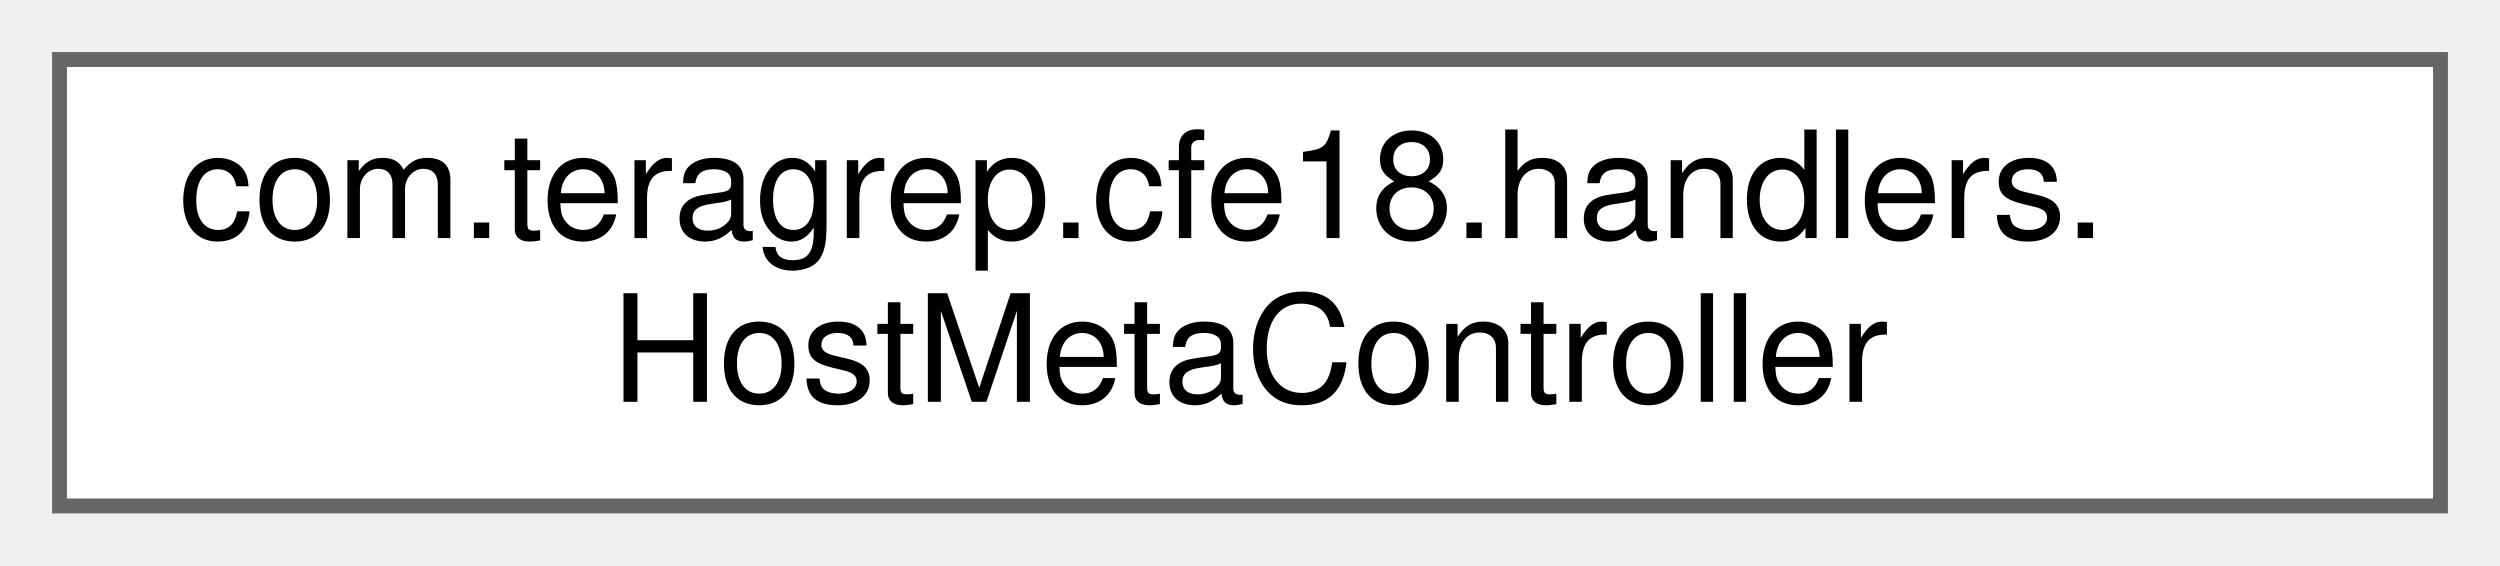
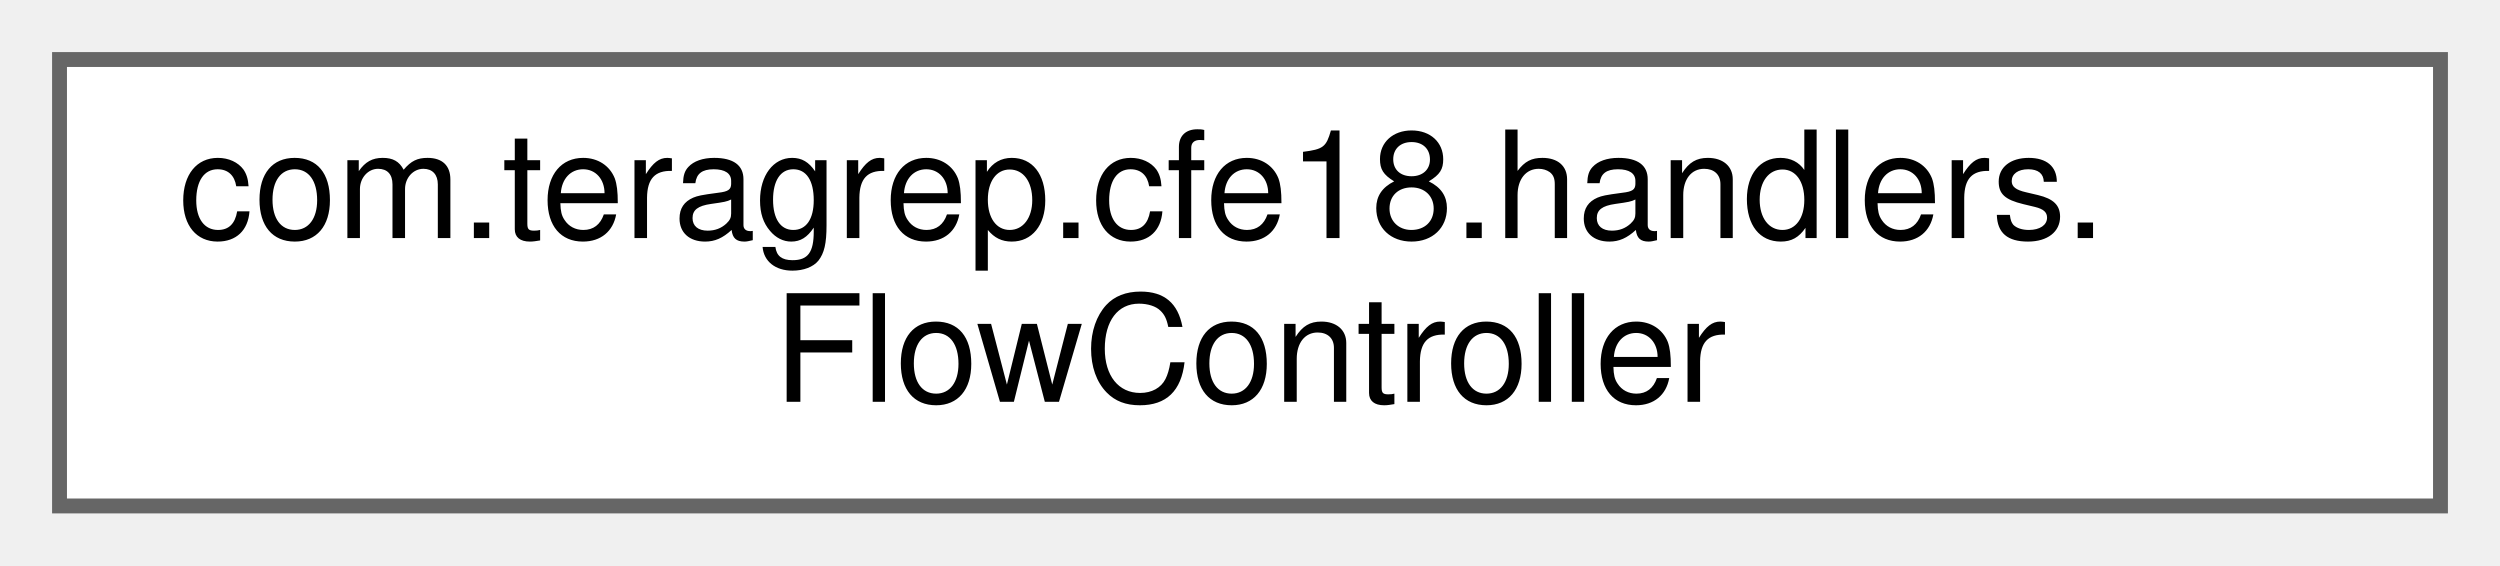
<svg xmlns="http://www.w3.org/2000/svg" xmlns:xlink="http://www.w3.org/1999/xlink" width="168pt" height="38pt" viewBox="0.00 0.00 168.00 38.00">
  <g id="graph0" class="graph" transform="scale(1 1) rotate(0) translate(4 34)">
    <g id="Node000000" class="node">
      <g id="a_Node000000">
-         <a xlink:href="classcom_1_1teragrep_1_1cfe18_1_1handlers_1_1HostMetaController.html" target="_top" xlink:title=" ">
+         <a xlink:href="classcom_1_1teragrep_1_1cfe18_1_1handlers_1_1FlowController.html" target="_top" xlink:title=" ">
          <polygon fill="white" stroke="#666666" points="160,-30 0,-30 0,0 160,0 160,-30" />
          <text text-anchor="start" x="8" y="-18" font-family="Helvetica,sans-Serif" font-size="10.00">com.teragrep.cfe18.handlers.</text>
-           <text text-anchor="middle" x="80" y="-7" font-family="Helvetica,sans-Serif" font-size="10.00">HostMetaController</text>
+           <text text-anchor="middle" x="80" y="-7" font-family="Helvetica,sans-Serif" font-size="10.00">FlowController</text>
        </a>
      </g>
    </g>
  </g>
</svg>
